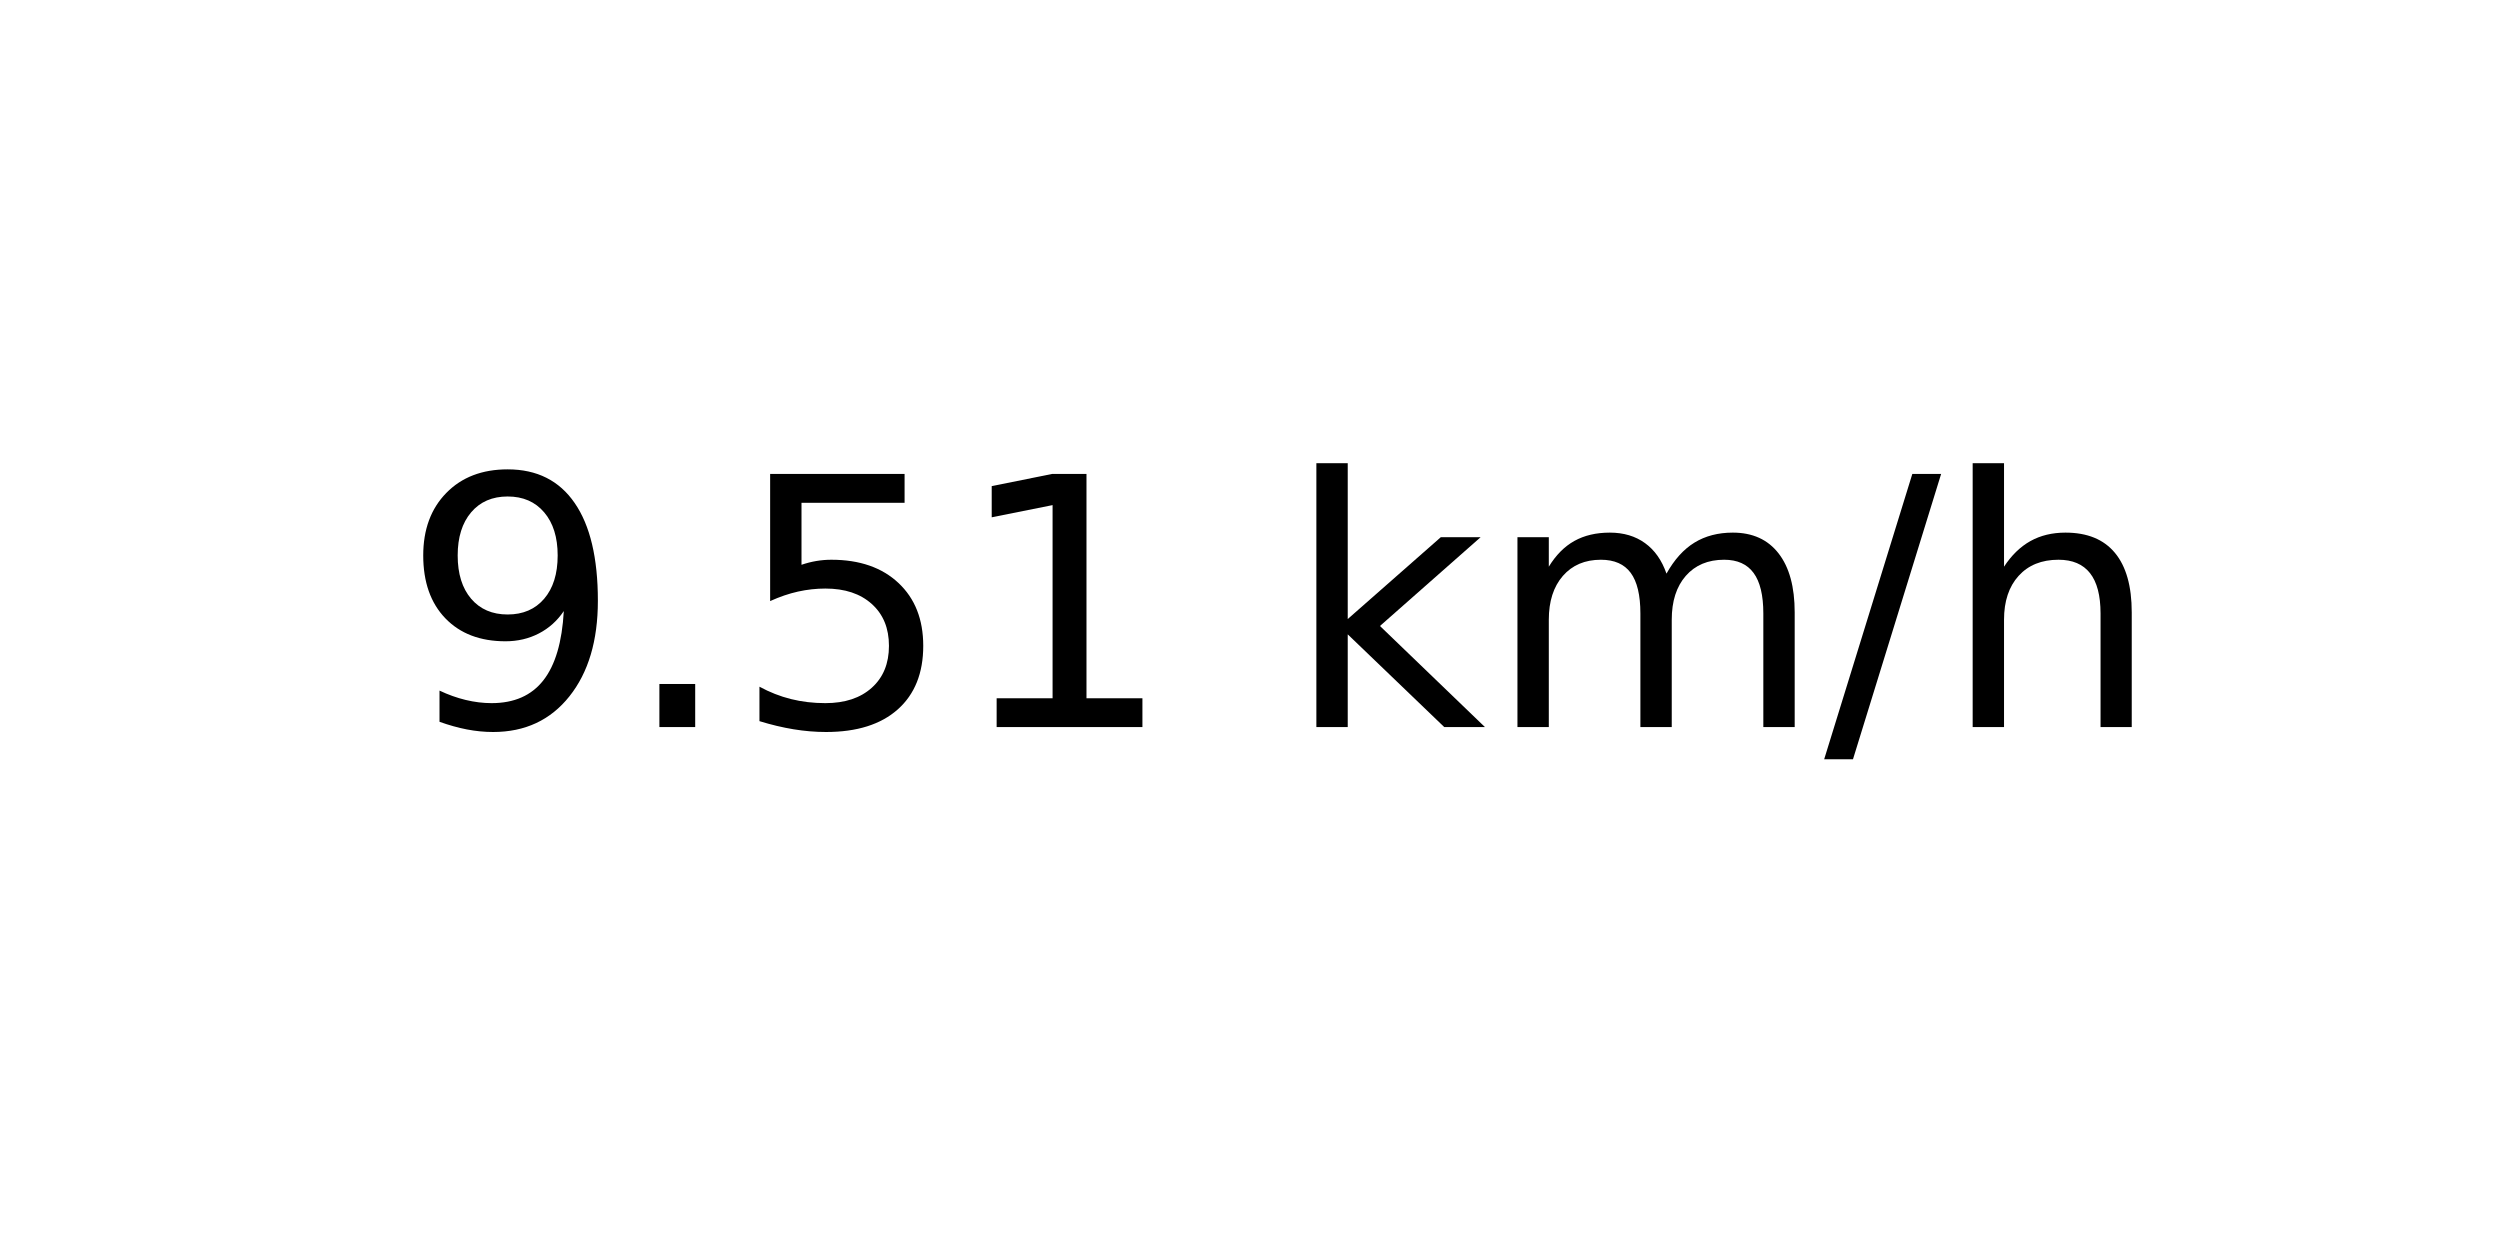
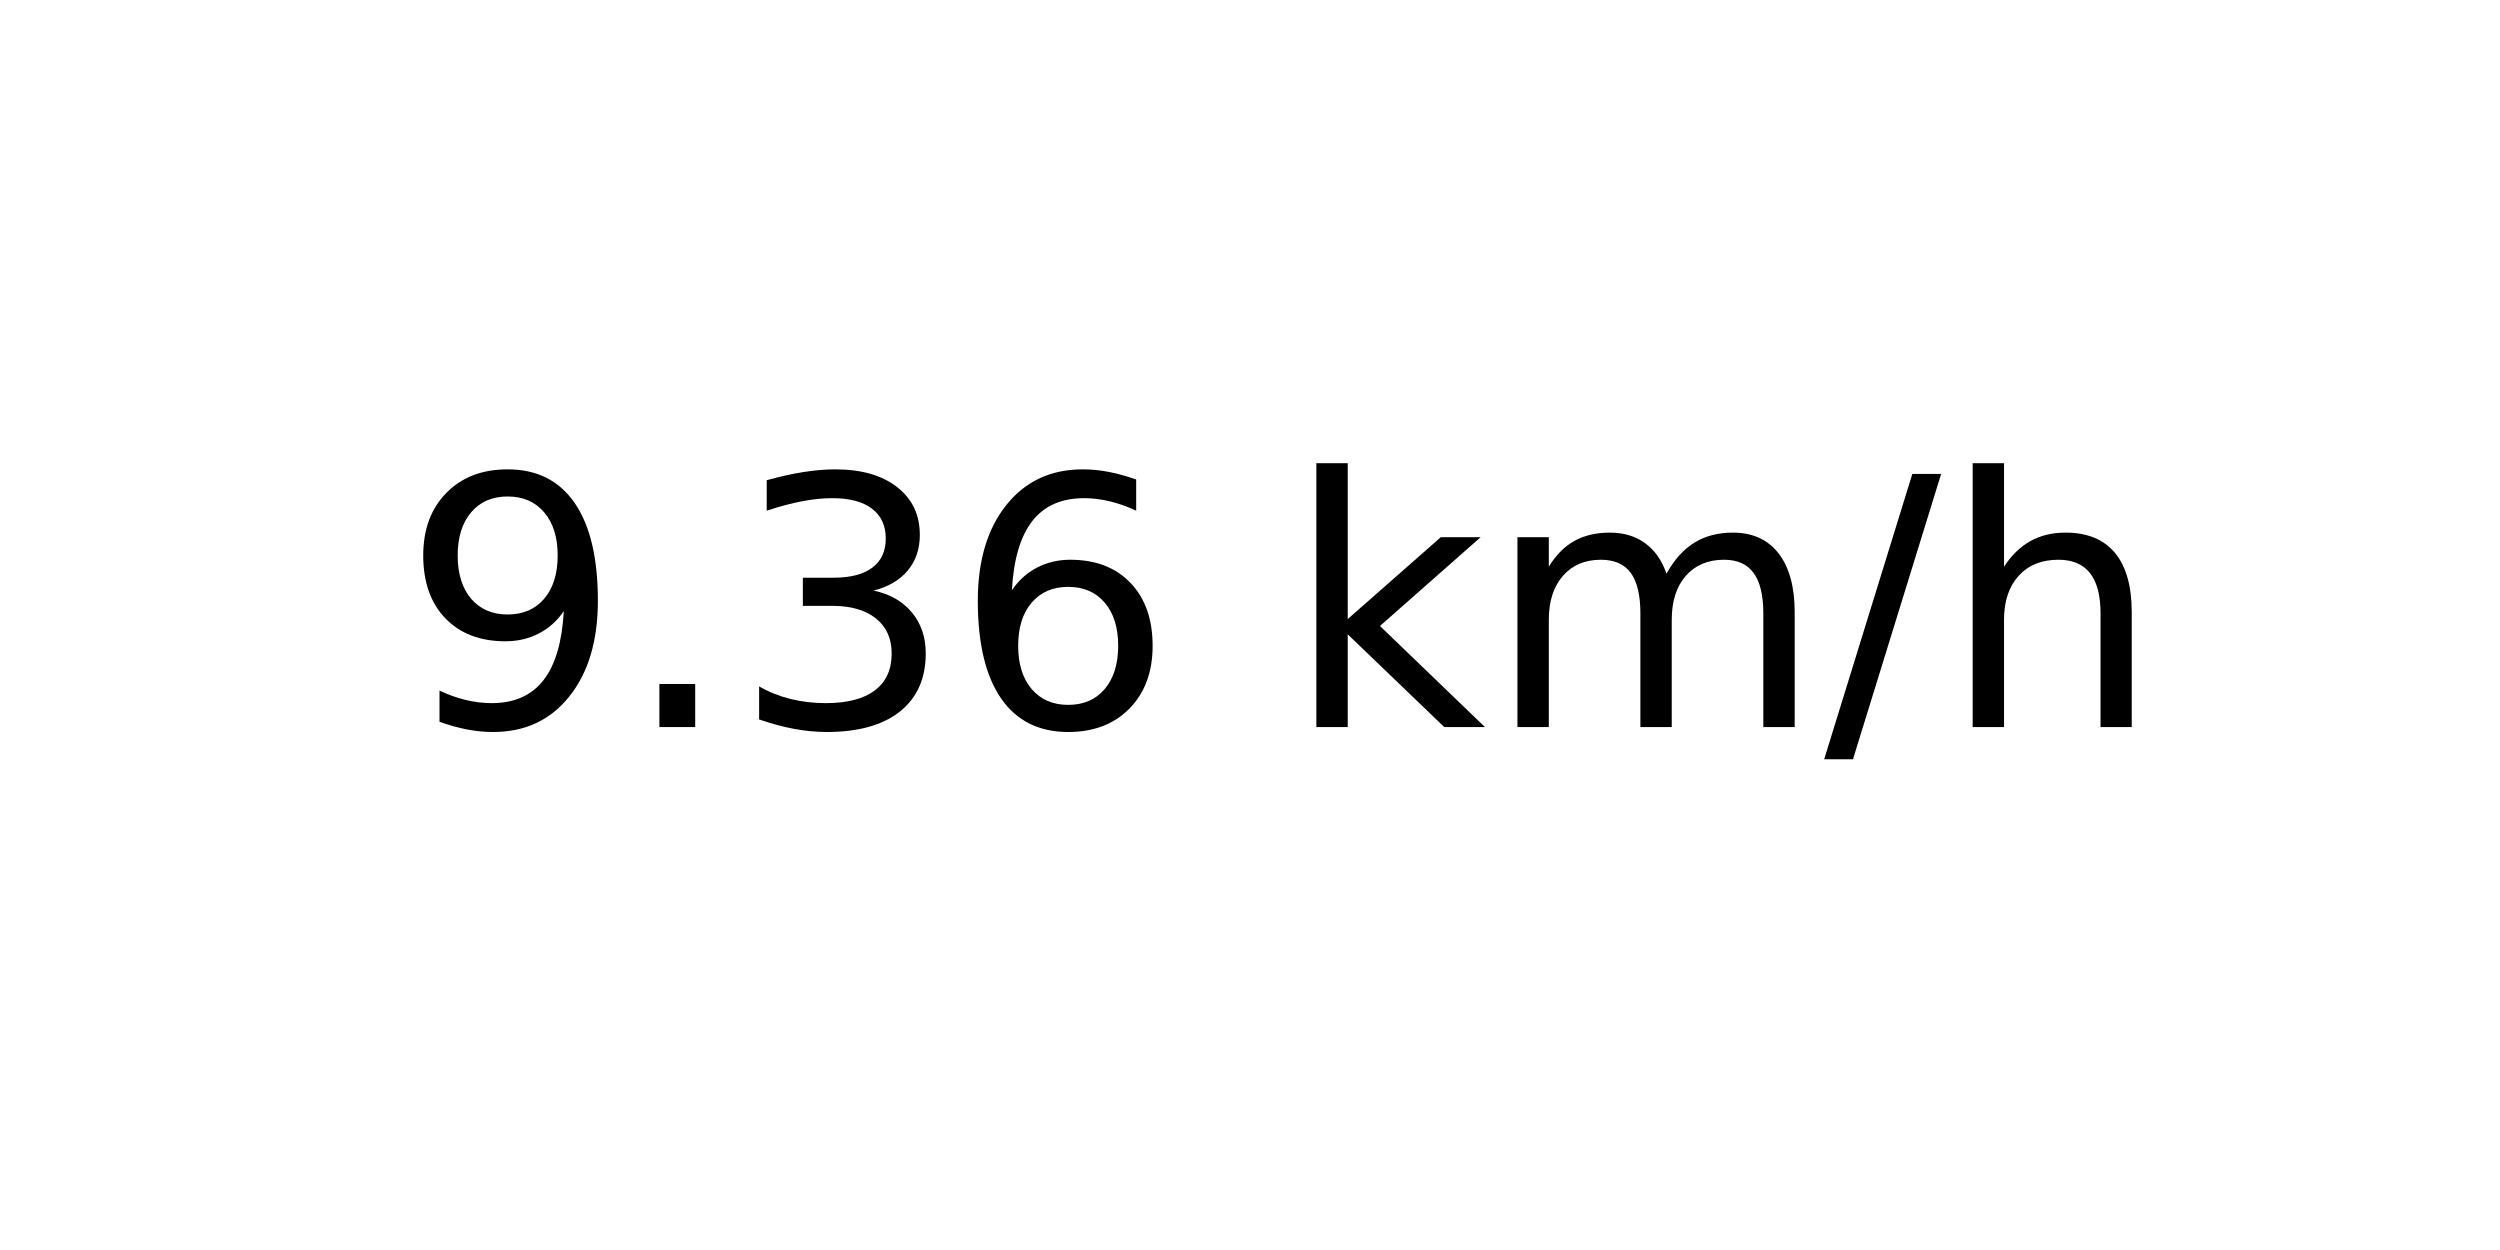
<svg xmlns="http://www.w3.org/2000/svg" xmlns:xlink="http://www.w3.org/1999/xlink" width="72pt" height="36pt" viewBox="0 0 72 36" version="1.1">
  <defs>
    <style type="text/css">*{stroke-linejoin: round; stroke-linecap: butt}</style>
  </defs>
  <g id="figure_1">
    <g id="axes_1">
      <g id="text_1">
        <g transform="translate(11.55937 20.93937) scale(0.1 -0.1)">
          <defs>
            <path id="DejaVuSans-39" d="M 703 97  L 703 672  Q 941 559 1184 500  Q 1428 441 1663 441  Q 2288 441 2617 861  Q 2947 1281 2994 2138  Q 2813 1869 2534 1725  Q 2256 1581 1919 1581  Q 1219 1581 811 2004  Q 403 2428 403 3163  Q 403 3881 828 4315  Q 1253 4750 1959 4750  Q 2769 4750 3195 4129  Q 3622 3509 3622 2328  Q 3622 1225 3098 567  Q 2575 -91 1691 -91  Q 1453 -91 1209 -44  Q 966 3 703 97  z M 1959 2075  Q 2384 2075 2632 2365  Q 2881 2656 2881 3163  Q 2881 3666 2632 3958  Q 2384 4250 1959 4250  Q 1534 4250 1286 3958  Q 1038 3666 1038 3163  Q 1038 2656 1286 2365  Q 1534 2075 1959 2075  z " transform="scale(0.015625)" />
            <path id="DejaVuSans-2e" d="M 684 794  L 1344 794  L 1344 0  L 684 0  L 684 794  z " transform="scale(0.015625)" />
-             <path id="DejaVuSans-35" d="M 691 4666  L 3169 4666  L 3169 4134  L 1269 4134  L 1269 2991  Q 1406 3038 1543 3061  Q 1681 3084 1819 3084  Q 2600 3084 3056 2656  Q 3513 2228 3513 1497  Q 3513 744 3044 326  Q 2575 -91 1722 -91  Q 1428 -91 1123 -41  Q 819 9 494 109  L 494 744  Q 775 591 1075 516  Q 1375 441 1709 441  Q 2250 441 2565 725  Q 2881 1009 2881 1497  Q 2881 1984 2565 2268  Q 2250 2553 1709 2553  Q 1456 2553 1204 2497  Q 953 2441 691 2322  L 691 4666  z " transform="scale(0.015625)" />
-             <path id="DejaVuSans-31" d="M 794 531  L 1825 531  L 1825 4091  L 703 3866  L 703 4441  L 1819 4666  L 2450 4666  L 2450 531  L 3481 531  L 3481 0  L 794 0  L 794 531  z " transform="scale(0.015625)" />
+             <path id="DejaVuSans-33" d="M 2597 2516  Q 3050 2419 3304 2112  Q 3559 1806 3559 1356  Q 3559 666 3084 287  Q 2609 -91 1734 -91  Q 1441 -91 1130 -33  Q 819 25 488 141  L 488 750  Q 750 597 1062 519  Q 1375 441 1716 441  Q 2309 441 2620 675  Q 2931 909 2931 1356  Q 2931 1769 2642 2001  Q 2353 2234 1838 2234  L 1294 2234  L 1294 2753  L 1863 2753  Q 2328 2753 2575 2939  Q 2822 3125 2822 3475  Q 2822 3834 2567 4026  Q 2313 4219 1838 4219  Q 1578 4219 1281 4162  Q 984 4106 628 3988  L 628 4550  Q 988 4650 1302 4700  Q 1616 4750 1894 4750  Q 2613 4750 3031 4423  Q 3450 4097 3450 3541  Q 3450 3153 3228 2886  Q 3006 2619 2597 2516  z " transform="scale(0.015625)" />
+             <path id="DejaVuSans-36" d="M 2113 2584  Q 1688 2584 1439 2293  Q 1191 2003 1191 1497  Q 1191 994 1439 701  Q 1688 409 2113 409  Q 2538 409 2786 701  Q 3034 994 3034 1497  Q 3034 2003 2786 2293  Q 2538 2584 2113 2584  z M 3366 4563  L 3366 3988  Q 3128 4100 2886 4159  Q 2644 4219 2406 4219  Q 1781 4219 1451 3797  Q 1122 3375 1075 2522  Q 1259 2794 1537 2939  Q 1816 3084 2150 3084  Q 2853 3084 3261 2657  Q 3669 2231 3669 1497  Q 3669 778 3244 343  Q 2819 -91 2113 -91  Q 1303 -91 875 529  Q 447 1150 447 2328  Q 447 3434 972 4092  Q 1497 4750 2381 4750  Q 2619 4750 2861 4703  Q 3103 4656 3366 4563  z " transform="scale(0.015625)" />
            <path id="DejaVuSans-20" transform="scale(0.015625)" />
            <path id="DejaVuSans-6b" d="M 581 4863  L 1159 4863  L 1159 1991  L 2875 3500  L 3609 3500  L 1753 1863  L 3688 0  L 2938 0  L 1159 1709  L 1159 0  L 581 0  L 581 4863  z " transform="scale(0.015625)" />
            <path id="DejaVuSans-6d" d="M 3328 2828  Q 3544 3216 3844 3400  Q 4144 3584 4550 3584  Q 5097 3584 5394 3201  Q 5691 2819 5691 2113  L 5691 0  L 5113 0  L 5113 2094  Q 5113 2597 4934 2840  Q 4756 3084 4391 3084  Q 3944 3084 3684 2787  Q 3425 2491 3425 1978  L 3425 0  L 2847 0  L 2847 2094  Q 2847 2600 2669 2842  Q 2491 3084 2119 3084  Q 1678 3084 1418 2786  Q 1159 2488 1159 1978  L 1159 0  L 581 0  L 581 3500  L 1159 3500  L 1159 2956  Q 1356 3278 1631 3431  Q 1906 3584 2284 3584  Q 2666 3584 2933 3390  Q 3200 3197 3328 2828  z " transform="scale(0.015625)" />
            <path id="DejaVuSans-2f" d="M 1625 4666  L 2156 4666  L 531 -594  L 0 -594  L 1625 4666  z " transform="scale(0.015625)" />
            <path id="DejaVuSans-68" d="M 3513 2113  L 3513 0  L 2938 0  L 2938 2094  Q 2938 2591 2744 2837  Q 2550 3084 2163 3084  Q 1697 3084 1428 2787  Q 1159 2491 1159 1978  L 1159 0  L 581 0  L 581 4863  L 1159 4863  L 1159 2956  Q 1366 3272 1645 3428  Q 1925 3584 2291 3584  Q 2894 3584 3203 3211  Q 3513 2838 3513 2113  z " transform="scale(0.015625)" />
          </defs>
          <use xlink:href="#DejaVuSans-39" />
          <use xlink:href="#DejaVuSans-2e" x="63.623" />
-           <use xlink:href="#DejaVuSans-35" x="95.41" />
-           <use xlink:href="#DejaVuSans-31" x="159.033" />
+           <use xlink:href="#DejaVuSans-33" x="95.41" />
+           <use xlink:href="#DejaVuSans-36" x="159.033" />
          <use xlink:href="#DejaVuSans-20" x="222.656" />
          <use xlink:href="#DejaVuSans-6b" x="254.443" />
          <use xlink:href="#DejaVuSans-6d" x="312.354" />
          <use xlink:href="#DejaVuSans-2f" x="409.766" />
          <use xlink:href="#DejaVuSans-68" x="443.457" />
        </g>
      </g>
    </g>
  </g>
</svg>
